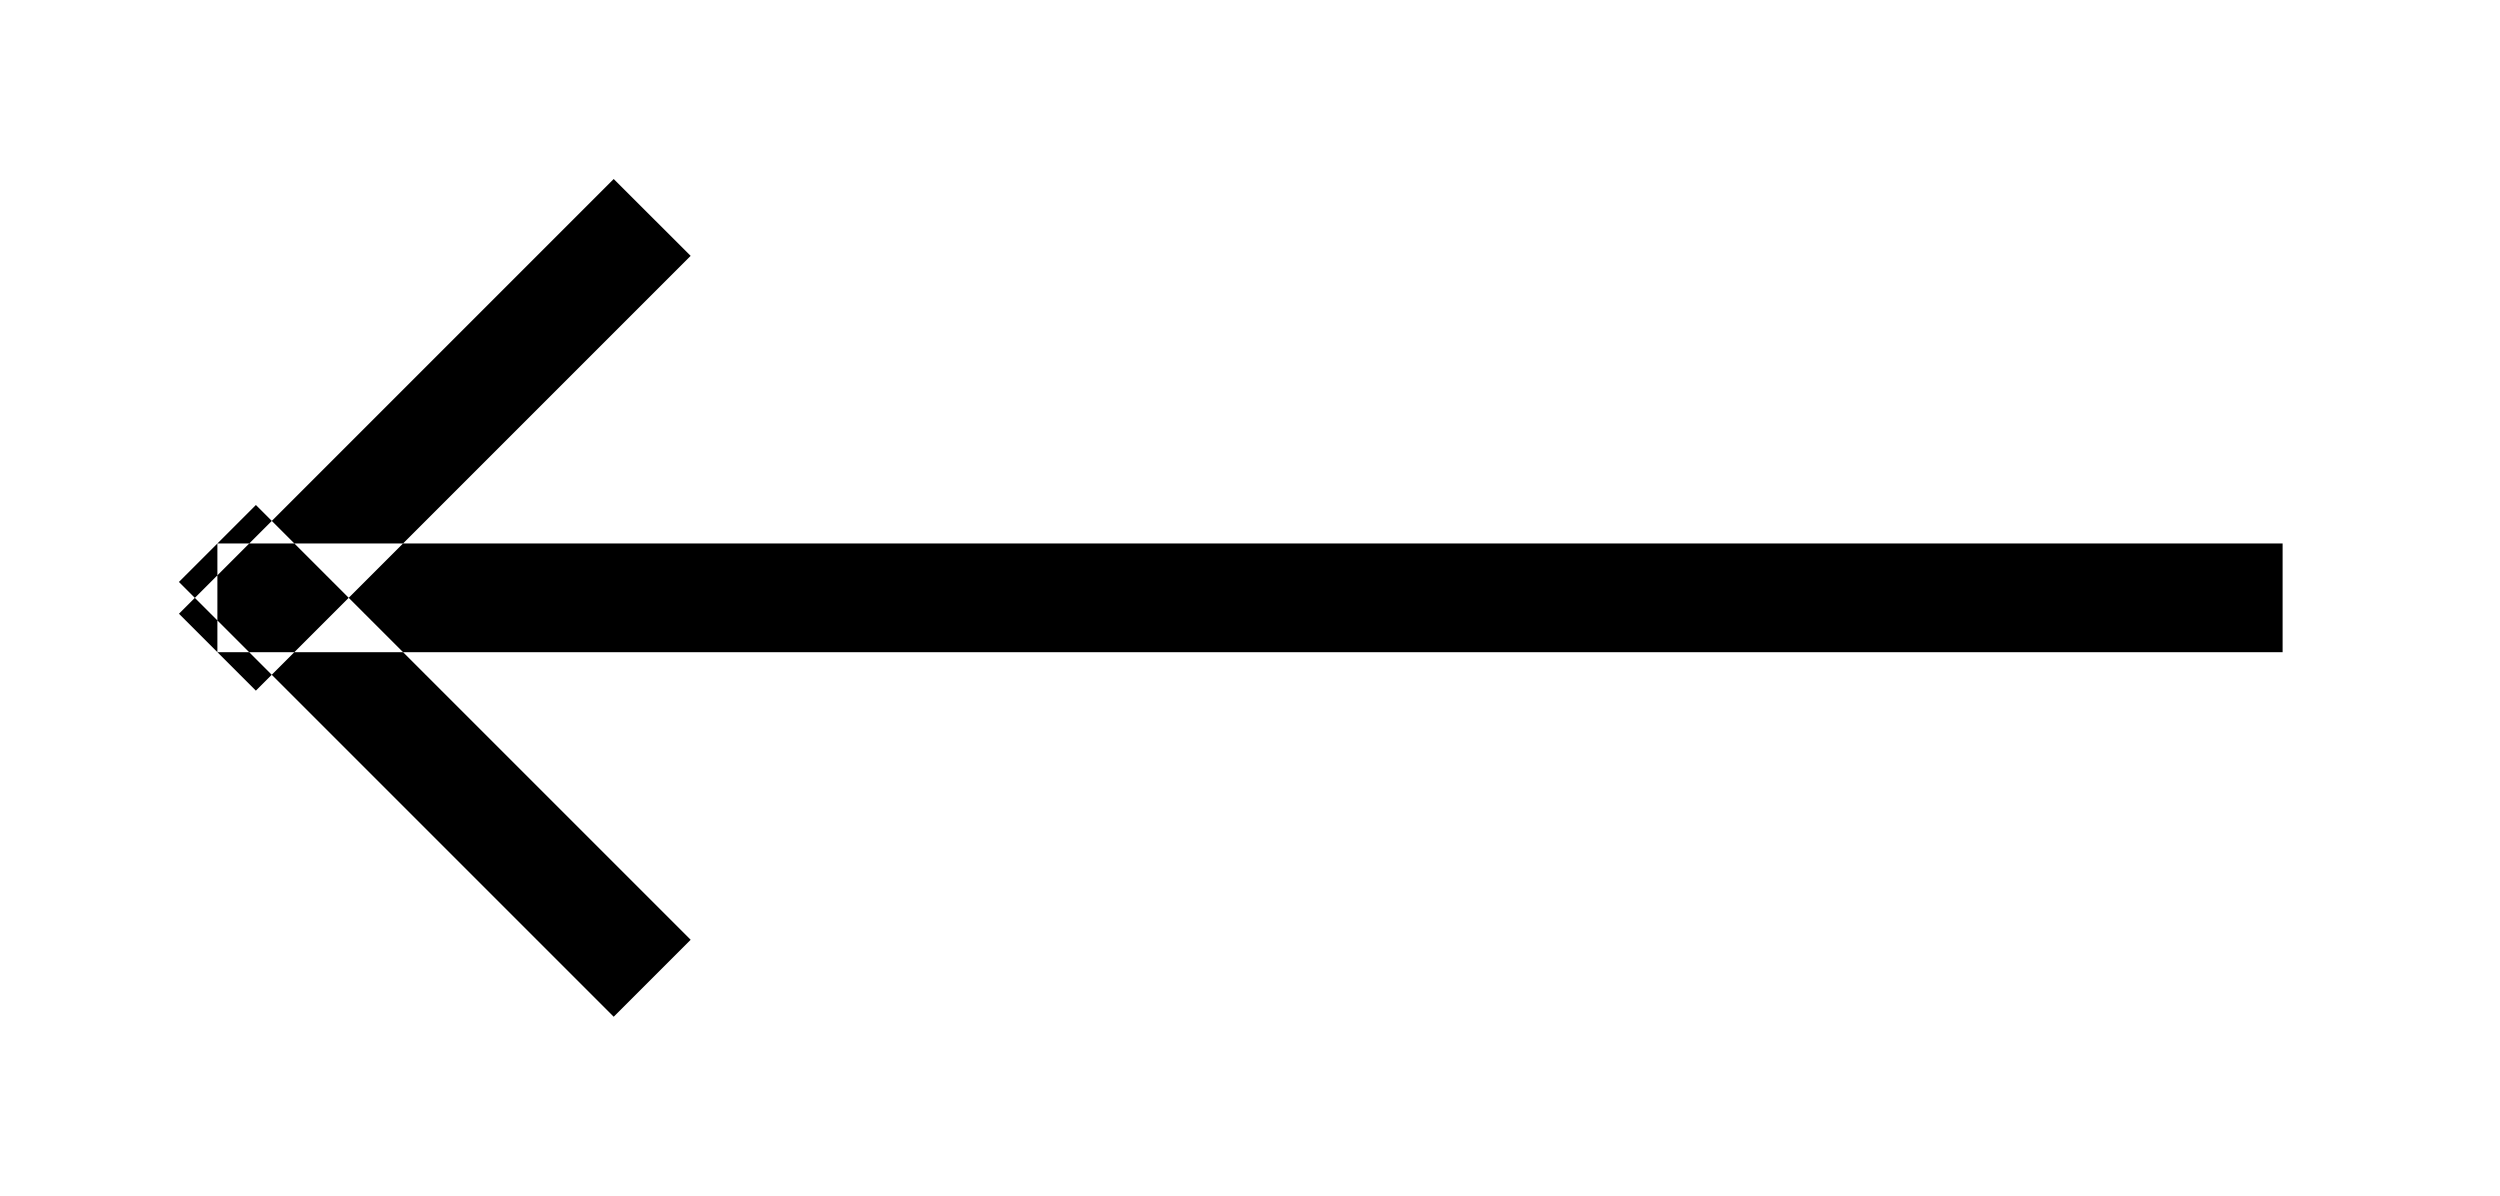
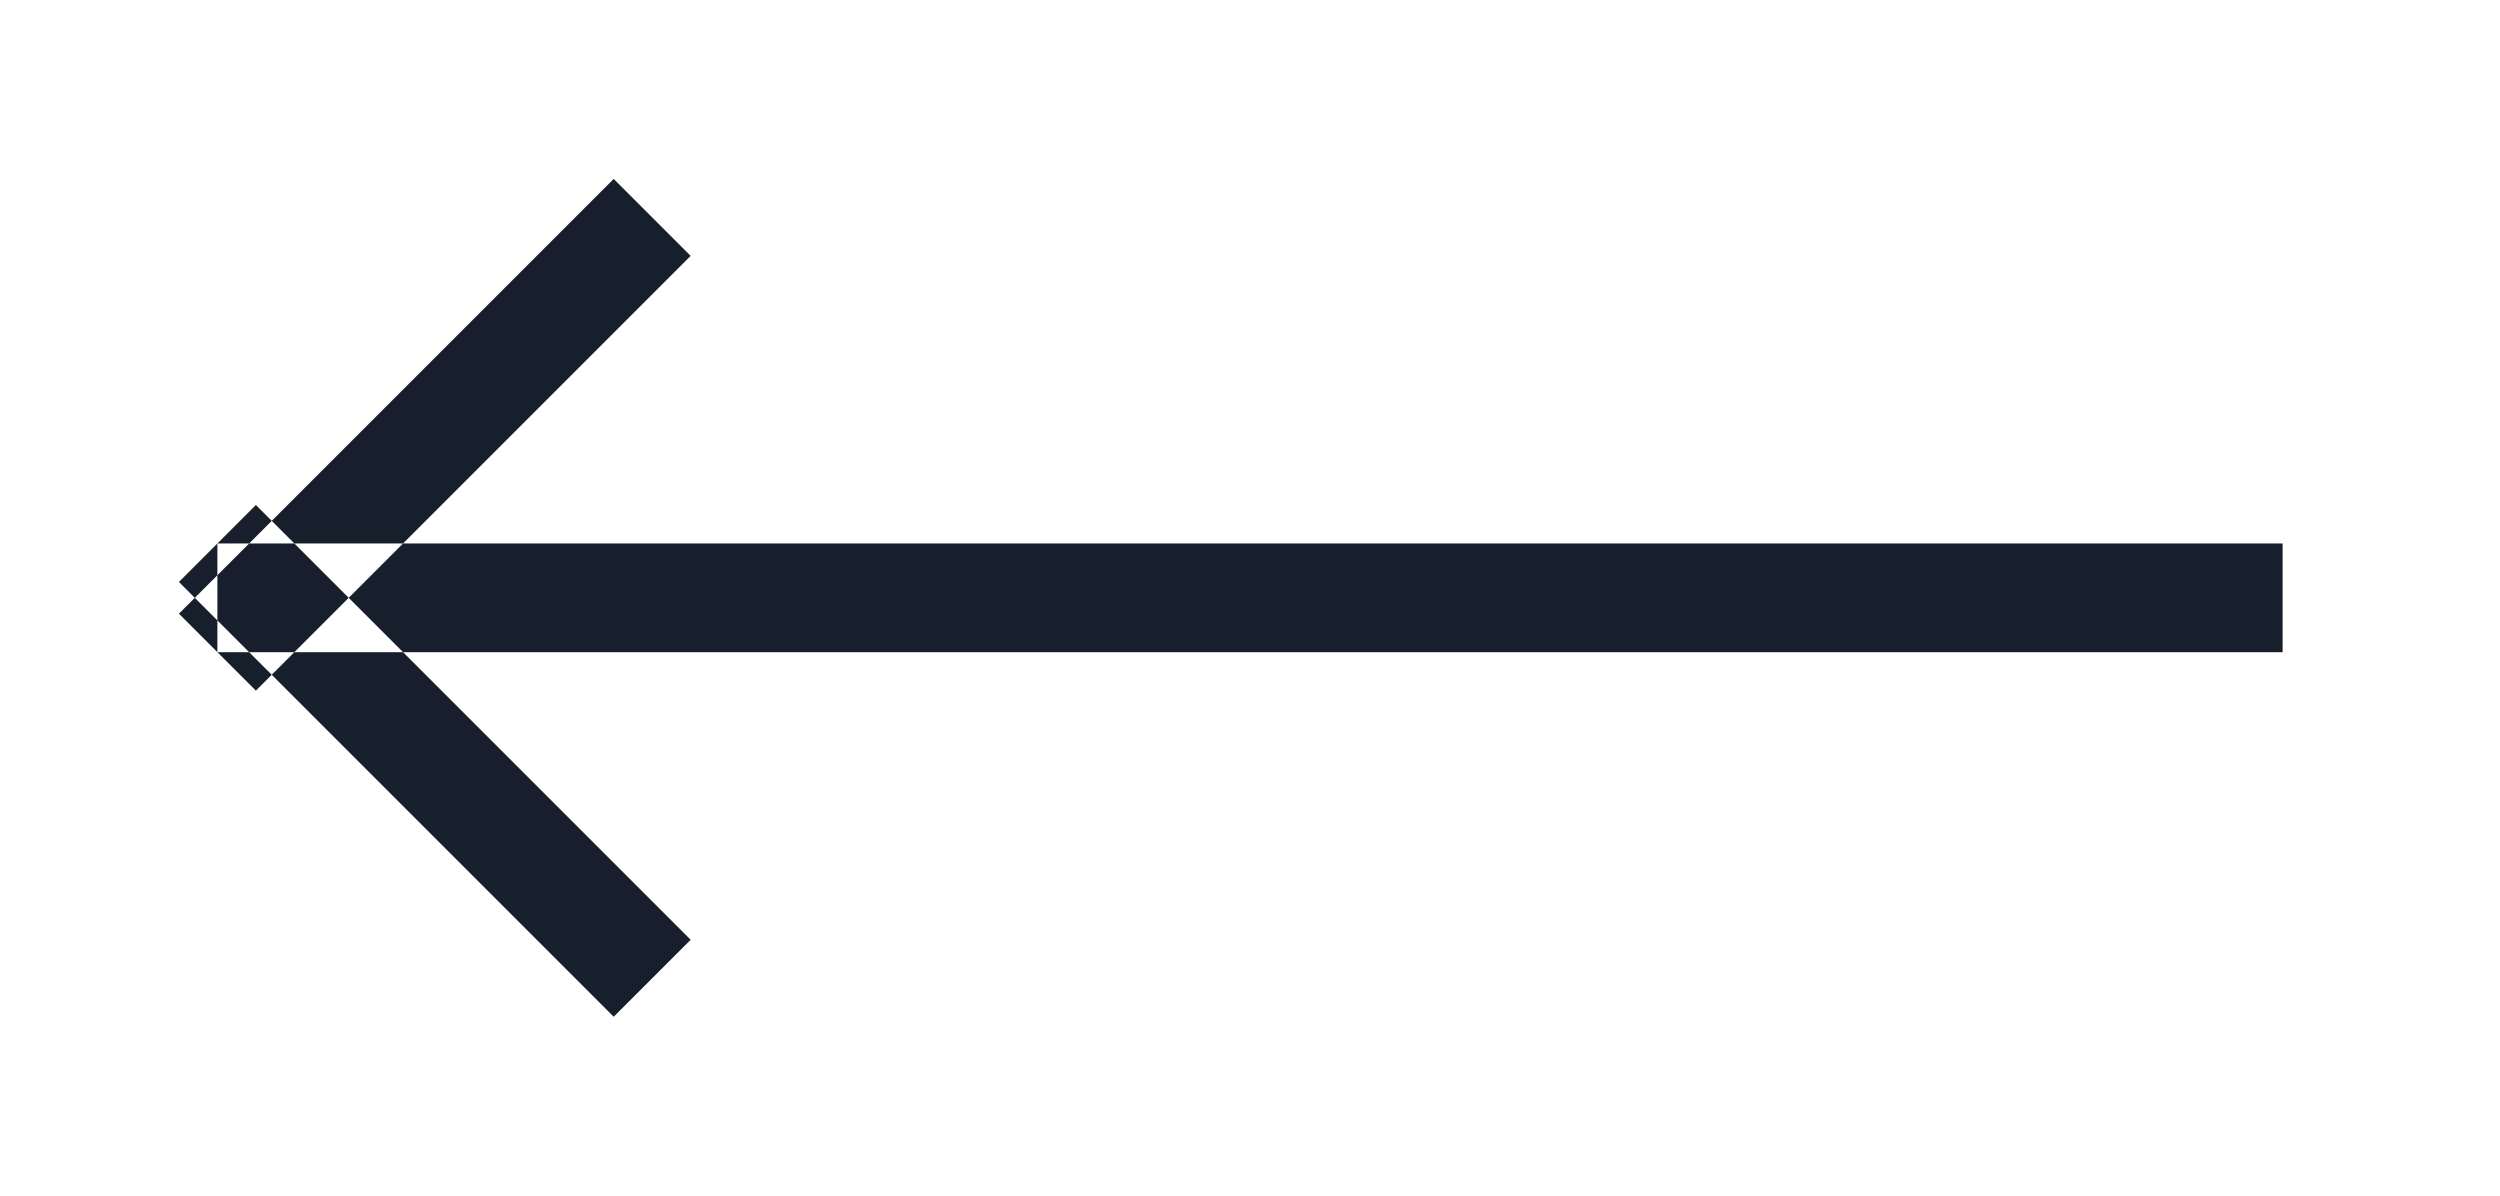
<svg xmlns="http://www.w3.org/2000/svg" width="23" height="11">
-   <path fill-rule="evenodd" d="M21 6V5H2v1h19zM1.646 5.646l.708.708 4-4-.708-.707-4 4zm4.708 3l-.708.708-4-4 .708-.708 4 4z" />
+   <path fill-rule="evenodd" fill="#181f2c" d="M21 6V5H2v1h19zM1.646 5.646l.708.708 4-4-.708-.708-4 4zm4.708 3l-.708.708-4-4 .708-.708 4 4z" />
</svg>
